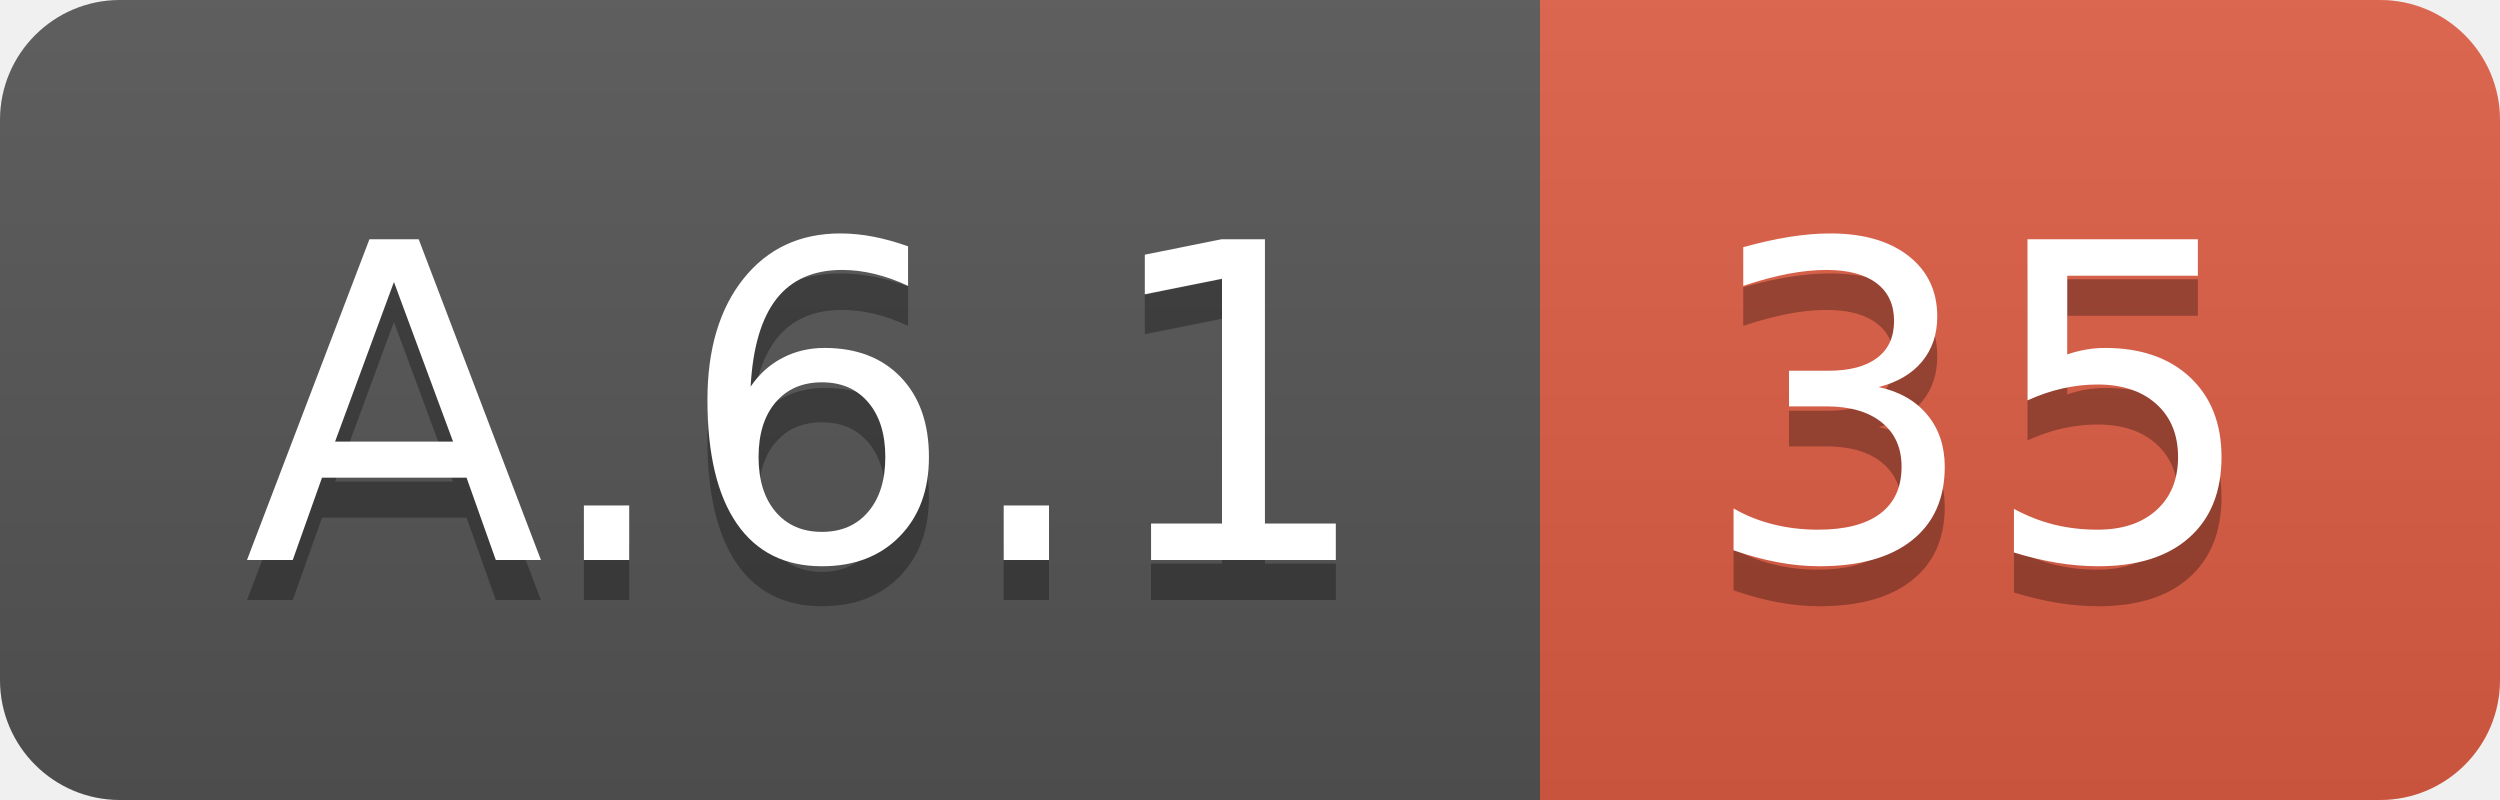
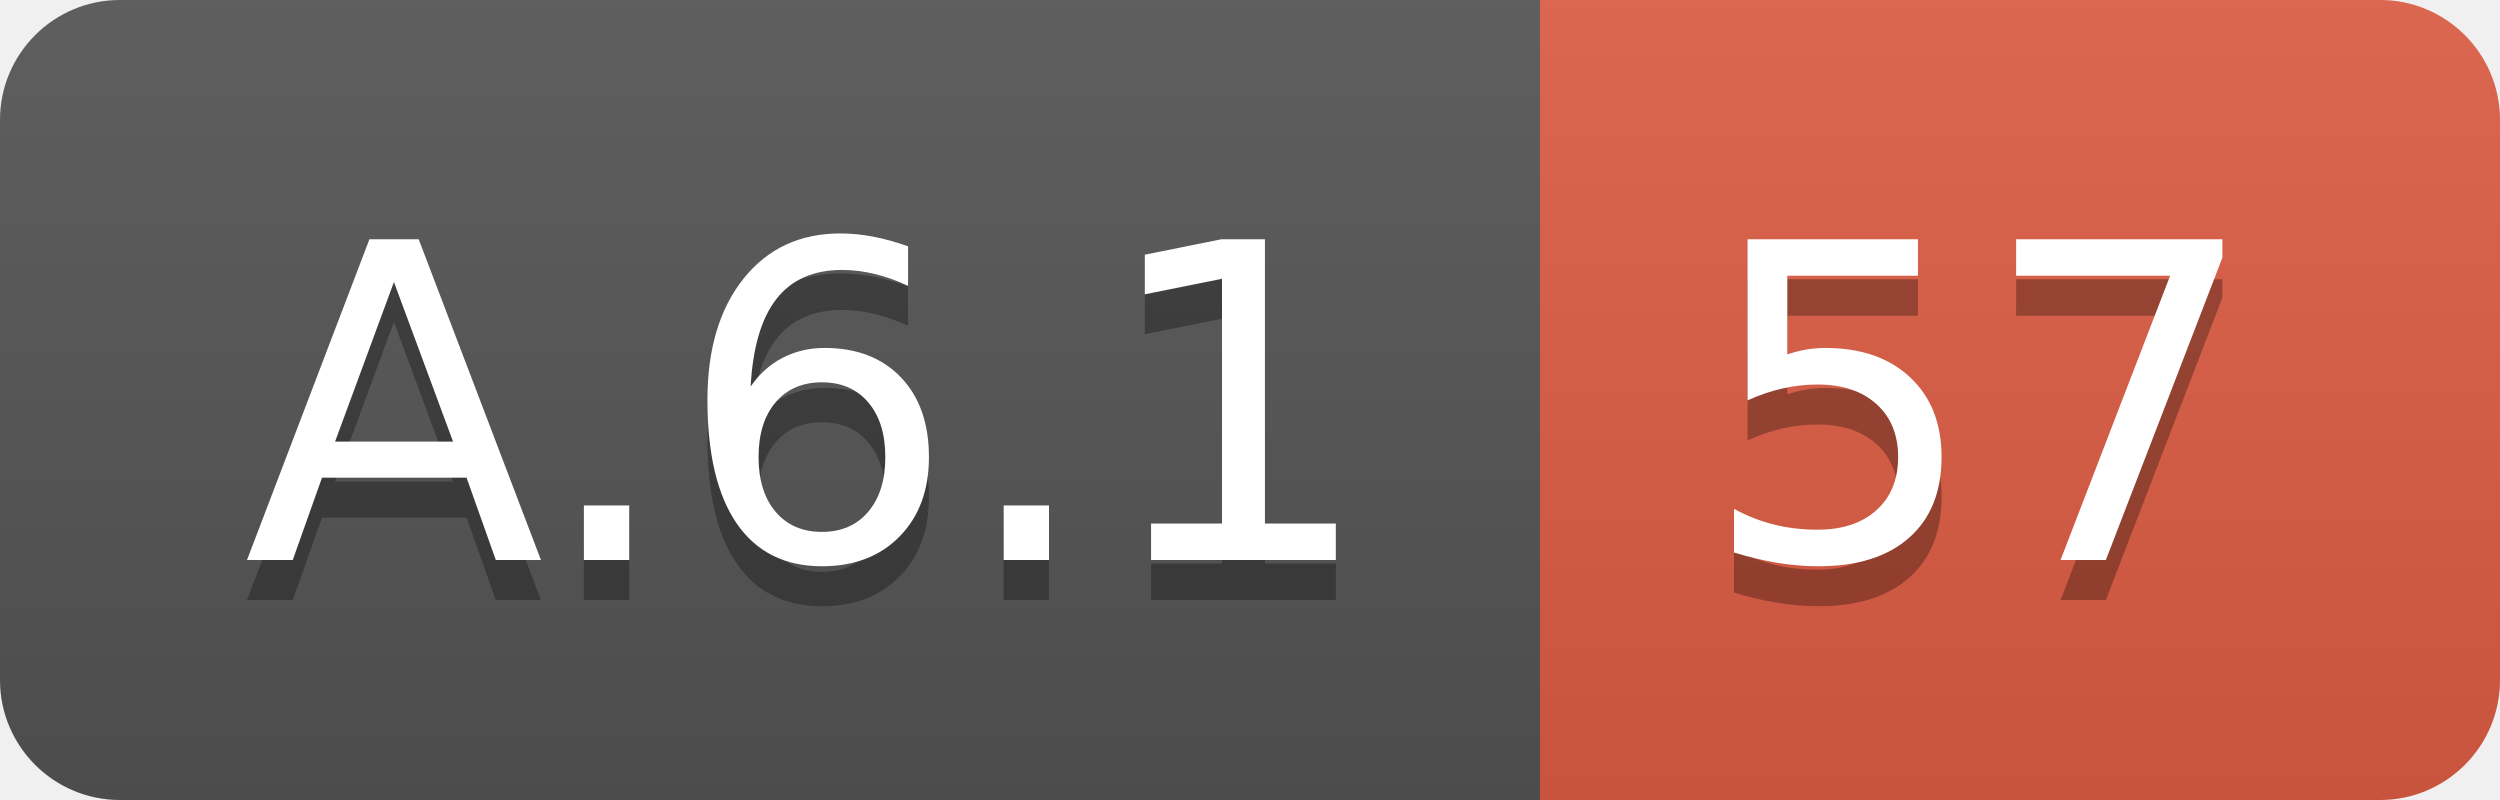
<svg xmlns="http://www.w3.org/2000/svg" width="62.5" height="20">
  <linearGradient id="smooth" x2="0" y2="100%">
    <stop offset="0" stop-color="#bbb" stop-opacity=".1" />
    <stop offset="1" stop-opacity=".1" />
  </linearGradient>
  <clipPath id="round">
    <rect width="62.5" height="20" rx="3" fill="#fff" />
  </clipPath>
  <g clip-path="url(#round)">
    <rect width="38.5" height="20" fill="#555" />
    <rect x="38.5" width="24.0" height="20" fill="#e05d44" />
    <rect width="62.5" height="20" fill="url(#smooth)" />
  </g>
  <g fill="#fff" text-anchor="middle" font-family="DejaVu Sans,Verdana,Geneva,sans-serif" font-size="110">
    <text x="202.5" y="150" fill="#010101" fill-opacity=".3" transform="scale(0.1)" textLength="285.0" lengthAdjust="spacing">A.6.1</text>
    <text x="202.5" y="140" transform="scale(0.1)" textLength="285.0" lengthAdjust="spacing">A.6.1</text>
-     <text x="495.0" y="150" fill="#010101" fill-opacity=".3" transform="scale(0.1)" textLength="140.0" lengthAdjust="spacing">35</text>
-     <text x="495.0" y="140" transform="scale(0.1)" textLength="140.0" lengthAdjust="spacing">35</text>
+     <text x="495.0" y="150" fill="#010101" fill-opacity=".3" transform="scale(0.1)" textLength="140.0" lengthAdjust="spacing">57</text>
+     <text x="495.0" y="140" transform="scale(0.1)" textLength="140.0" lengthAdjust="spacing">57</text>
  </g>
</svg>
